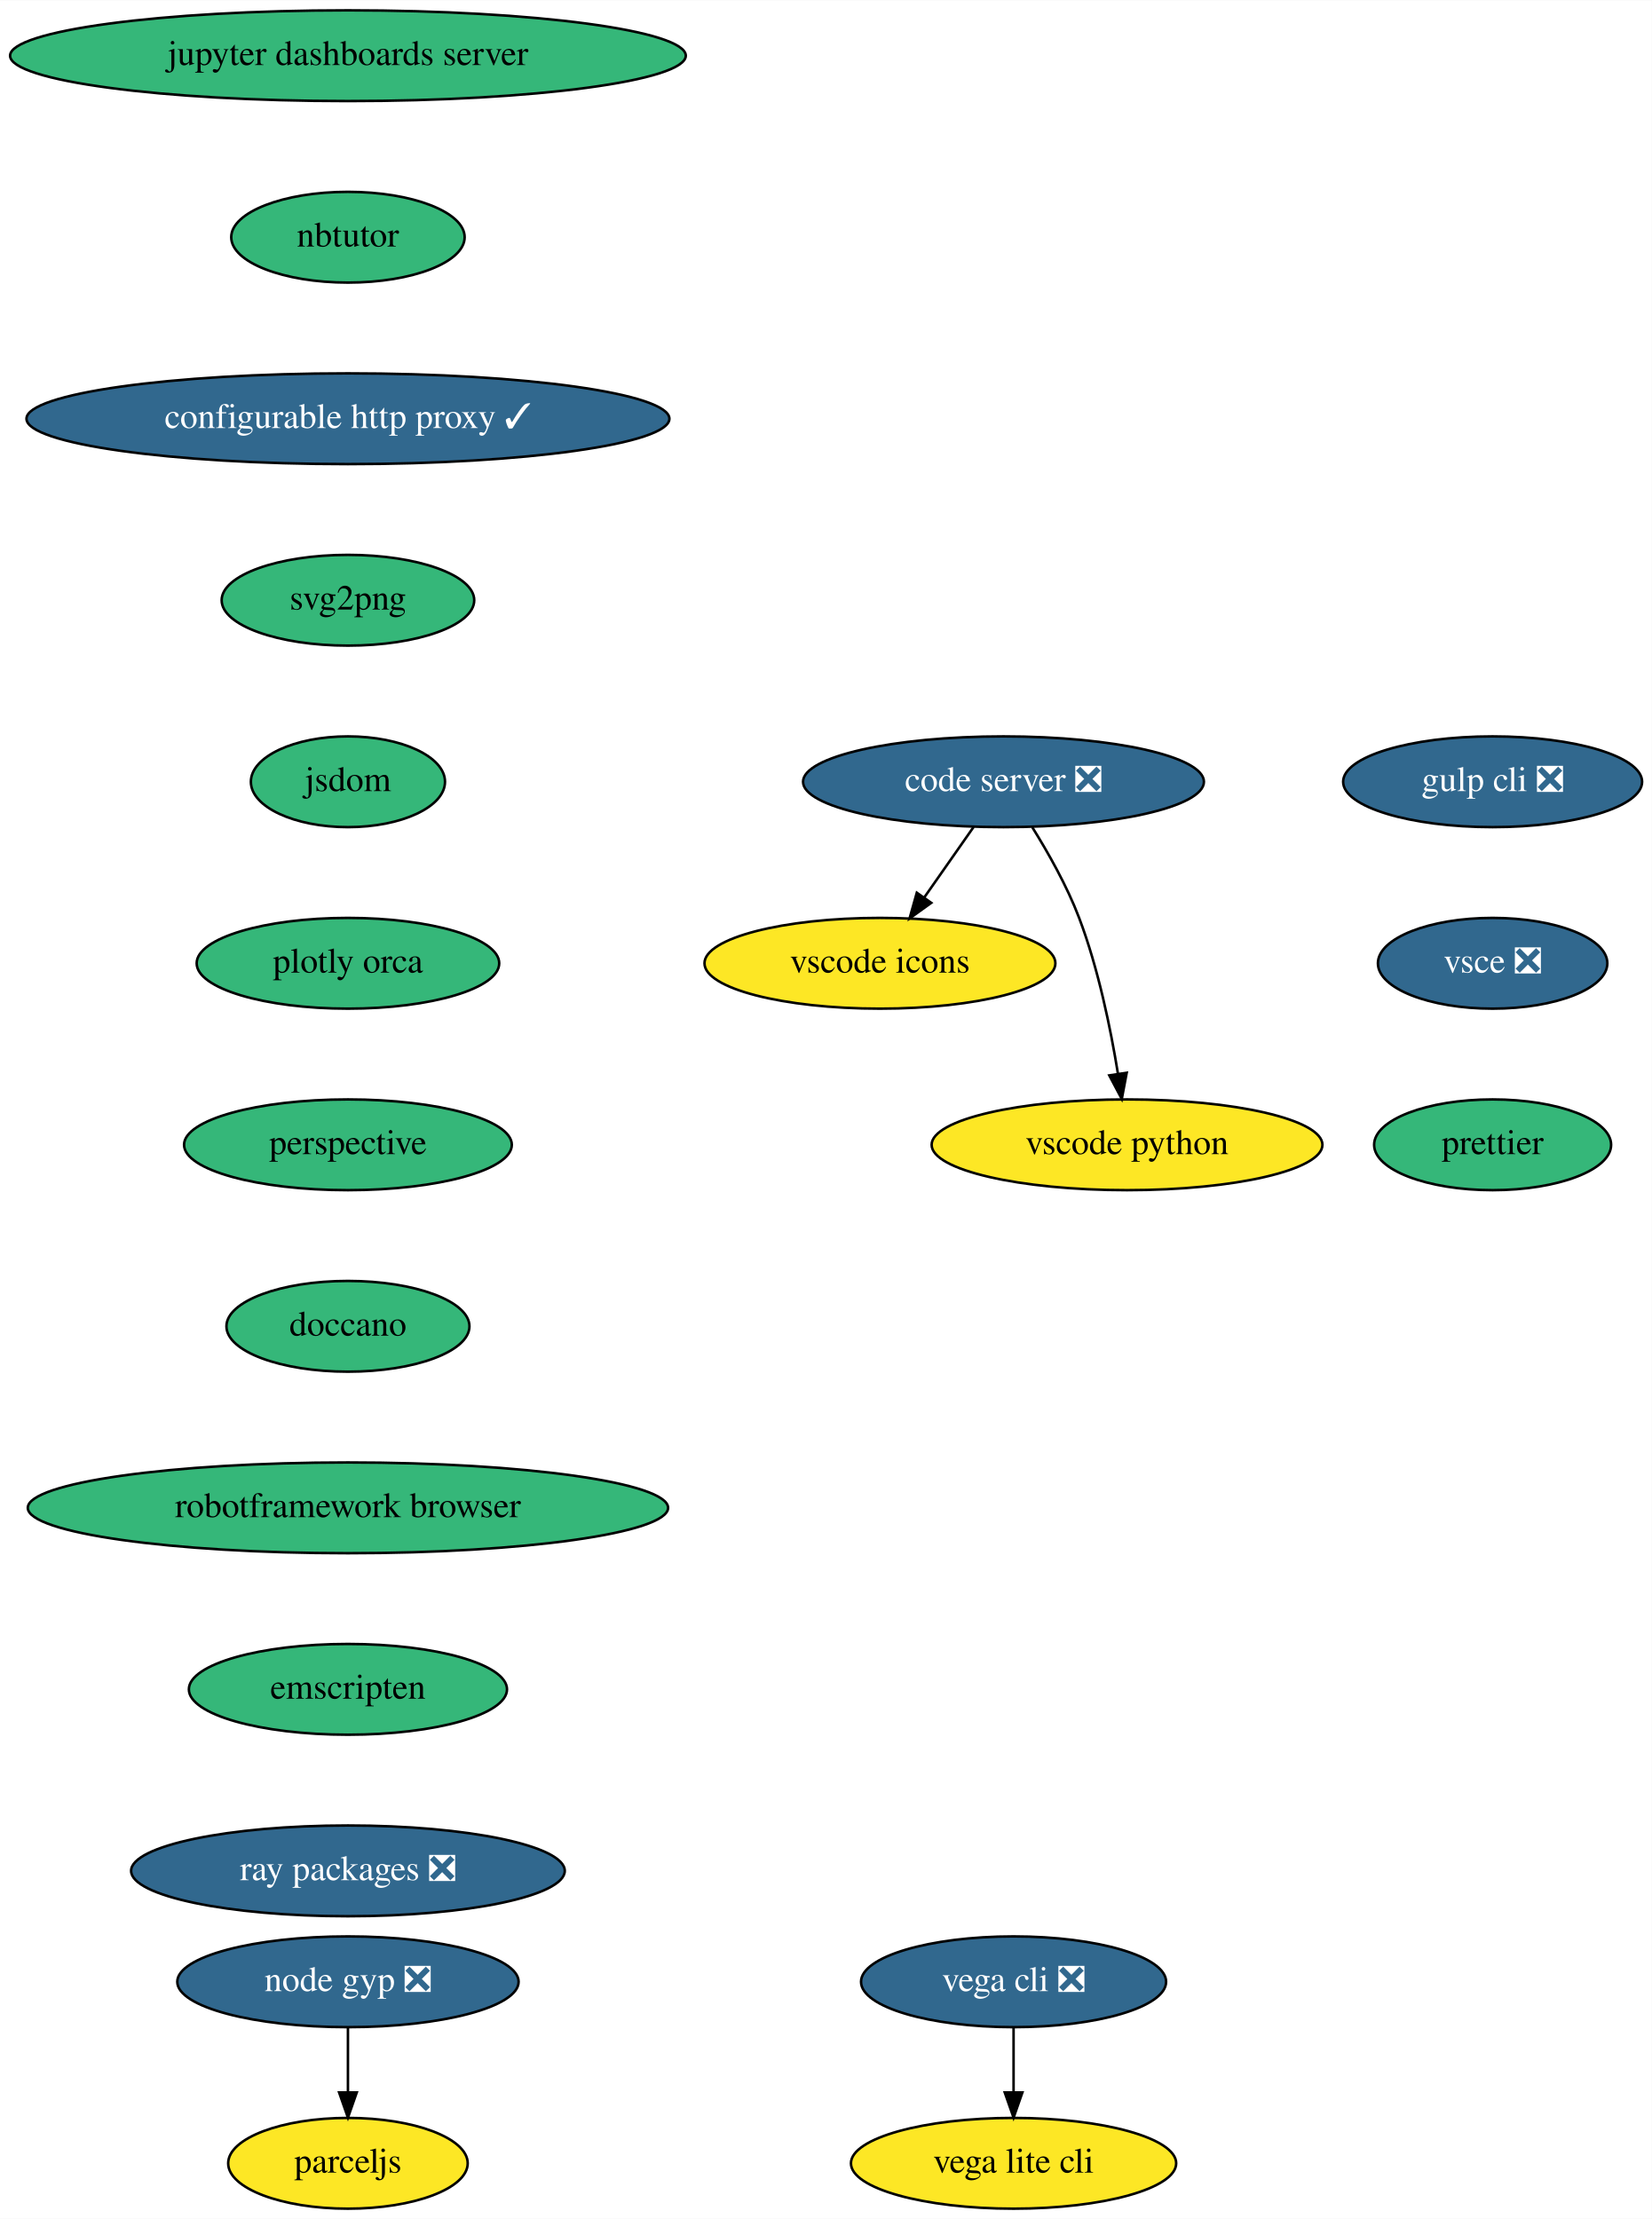
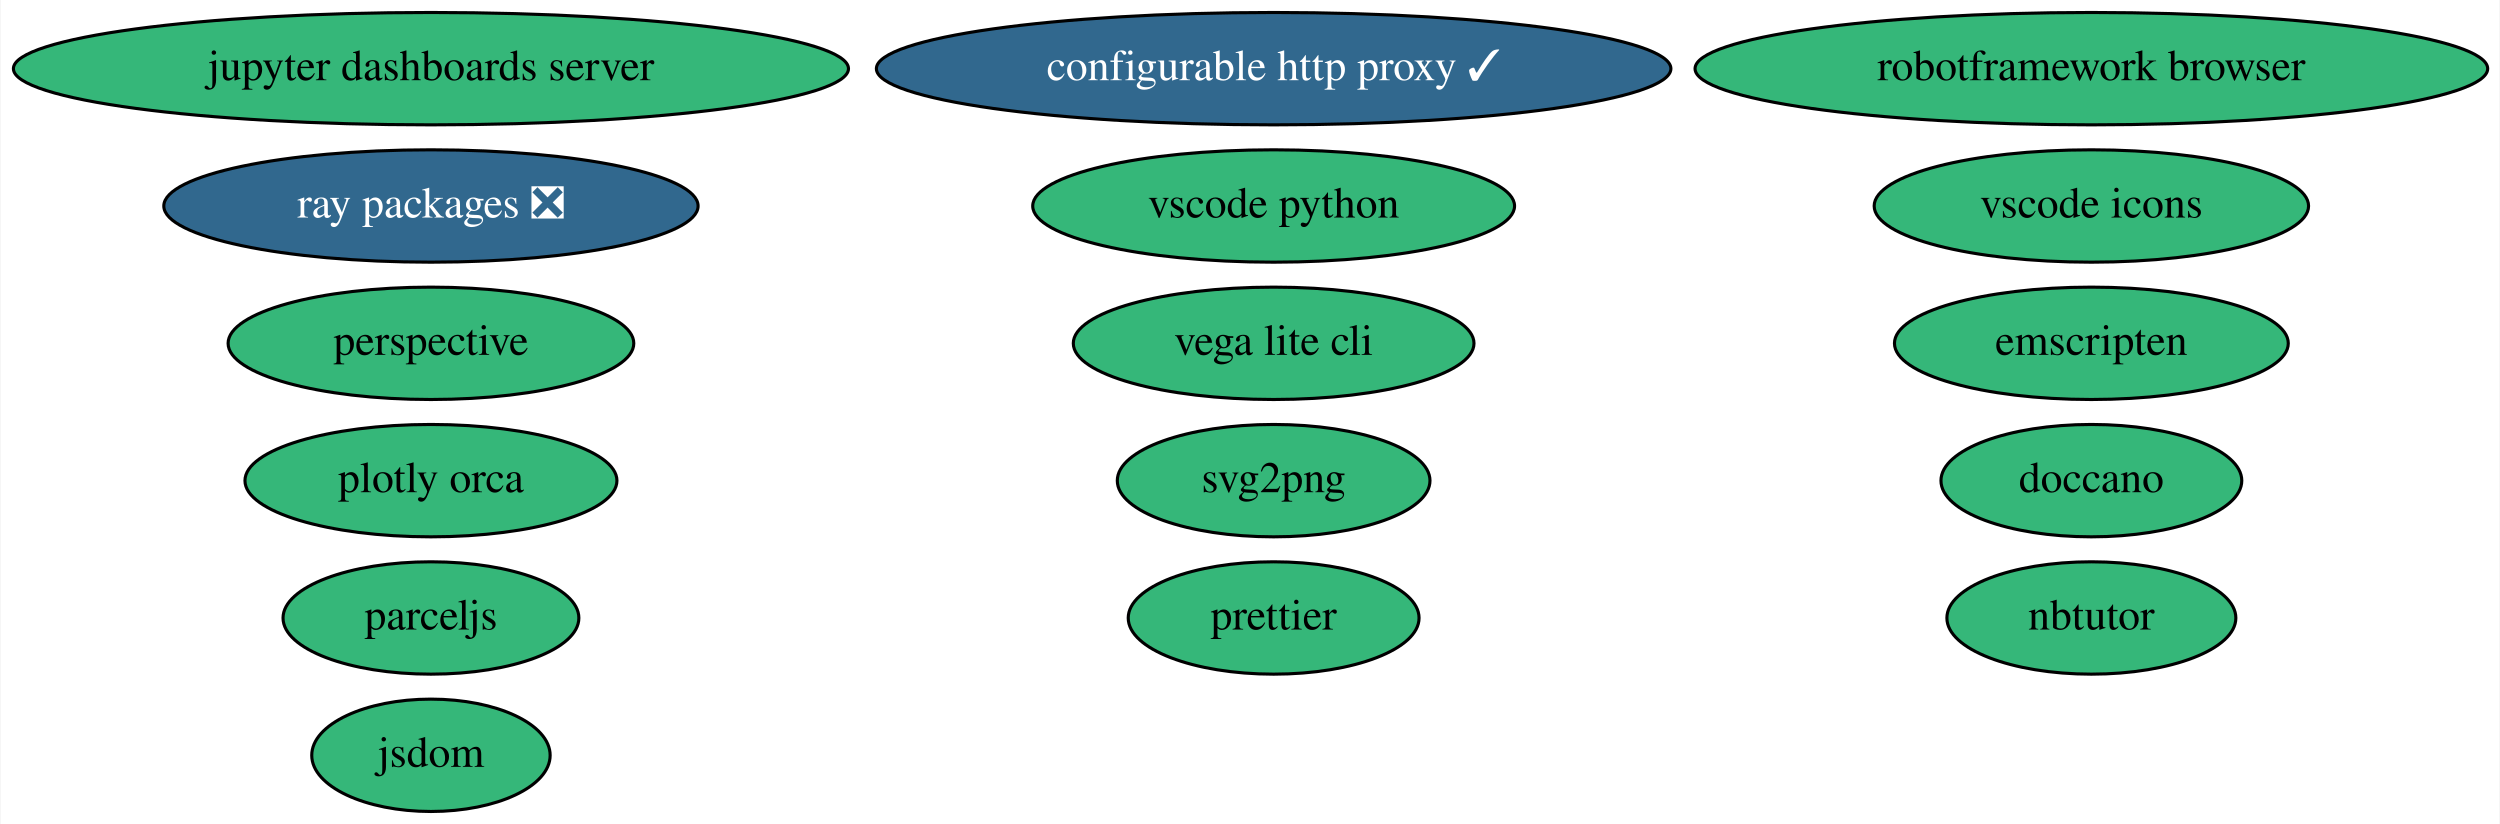
- <svg xmlns="http://www.w3.org/2000/svg" xmlns:xlink="http://www.w3.org/1999/xlink" width="655pt" height="880pt" viewBox="0.00 0.00 655.14 880.00">
-   <g id="graph0" class="graph" transform="scale(1 1) rotate(0) translate(4 876)">
-     <polygon fill="white" stroke="transparent" points="-4,4 -4,-876 651.14,-876 651.14,4 -4,4" />
+ <svg xmlns="http://www.w3.org/2000/svg" xmlns:xlink="http://www.w3.org/1999/xlink" width="801pt" height="264pt" viewBox="0.00 0.00 800.63 264.00">
+   <g id="graph0" class="graph" transform="scale(1 1) rotate(0) translate(4 260)">
+     <polygon fill="white" stroke="transparent" points="-4,4 -4,-260 796.63,-260 796.63,4 -4,4" />
    <g id="node1" class="node">
      <g id="a_node1">
        <a xlink:href="https://github.com/conda-forge/jupyter-dashboards-server-feedstock" xlink:title="jupyter dashboards server">
-           <ellipse fill="#35b779" stroke="black" cx="134" cy="-854" rx="134" ry="18" />
-           <text text-anchor="middle" x="134" y="-850.3" font-family="Times,serif" font-size="14.00">jupyter dashboards server</text>
+           <ellipse fill="#35b779" stroke="black" cx="133.89" cy="-238" rx="133.78" ry="18" />
+           <text text-anchor="middle" x="133.89" y="-234.3" font-family="Times,serif" font-size="14.00">jupyter dashboards server</text>
        </a>
      </g>
    </g>
    <g id="node2" class="node">
      <g id="a_node2">
        <a xlink:href="https://github.com/conda-forge/nbtutor-feedstock" xlink:title="nbtutor">
-           <ellipse fill="#35b779" stroke="black" cx="134" cy="-782" rx="46.29" ry="18" />
-           <text text-anchor="middle" x="134" y="-778.3" font-family="Times,serif" font-size="14.00">nbtutor</text>
+           <ellipse fill="#35b779" stroke="black" cx="665.89" cy="-62" rx="46.29" ry="18" />
+           <text text-anchor="middle" x="665.89" y="-58.3" font-family="Times,serif" font-size="14.00">nbtutor</text>
        </a>
      </g>
    </g>
    <g id="node3" class="node">
      <g id="a_node3">
        <a xlink:href="https://github.com/conda-forge/configurable-http-proxy-feedstock/pull/42" xlink:title="configurable http proxy ✓">
-           <ellipse fill="#31688e" stroke="black" cx="134" cy="-710" rx="127.5" ry="18" />
-           <text text-anchor="middle" x="134" y="-706.3" font-family="Times,serif" font-size="14.00" fill="white">configurable http proxy ✓</text>
+           <ellipse fill="#31688e" stroke="black" cx="403.89" cy="-238" rx="127.28" ry="18" />
+           <text text-anchor="middle" x="403.89" y="-234.3" font-family="Times,serif" font-size="14.00" fill="white">configurable http proxy ✓</text>
        </a>
      </g>
    </g>
    <g id="node4" class="node">
      <g id="a_node4">
        <a xlink:href="https://github.com/conda-forge/svg2png-feedstock" xlink:title="svg2png">
-           <ellipse fill="#35b779" stroke="black" cx="134" cy="-638" rx="50.09" ry="18" />
-           <text text-anchor="middle" x="134" y="-634.3" font-family="Times,serif" font-size="14.00">svg2png</text>
+           <ellipse fill="#35b779" stroke="black" cx="403.89" cy="-106" rx="50.09" ry="18" />
+           <text text-anchor="middle" x="403.89" y="-102.3" font-family="Times,serif" font-size="14.00">svg2png</text>
        </a>
      </g>
    </g>
    <g id="node5" class="node">
      <g id="a_node5">
        <a xlink:href="https://github.com/conda-forge/jsdom-feedstock" xlink:title="jsdom">
-           <ellipse fill="#35b779" stroke="black" cx="134" cy="-566" rx="38.5" ry="18" />
-           <text text-anchor="middle" x="134" y="-562.3" font-family="Times,serif" font-size="14.00">jsdom</text>
+           <ellipse fill="#35b779" stroke="black" cx="133.89" cy="-18" rx="38.19" ry="18" />
+           <text text-anchor="middle" x="133.89" y="-14.3" font-family="Times,serif" font-size="14.00">jsdom</text>
        </a>
      </g>
    </g>
    <g id="node6" class="node">
      <g id="a_node6">
+         <a xlink:href="https://github.com/conda-forge/vega-lite-cli-feedstock" xlink:title="vega lite cli">
+           <ellipse fill="#35b779" stroke="black" cx="403.89" cy="-150" rx="64.19" ry="18" />
+           <text text-anchor="middle" x="403.89" y="-146.3" font-family="Times,serif" font-size="14.00">vega lite cli</text>
+         </a>
+       </g>
+     </g>
+     <g id="node7" class="node">
+       <g id="a_node7">
        <a xlink:href="https://github.com/conda-forge/plotly-orca-feedstock" xlink:title="plotly orca">
-           <ellipse fill="#35b779" stroke="black" cx="134" cy="-494" rx="60" ry="18" />
-           <text text-anchor="middle" x="134" y="-490.3" font-family="Times,serif" font-size="14.00">plotly orca</text>
+           <ellipse fill="#35b779" stroke="black" cx="133.89" cy="-106" rx="59.59" ry="18" />
+           <text text-anchor="middle" x="133.89" y="-102.3" font-family="Times,serif" font-size="14.00">plotly orca</text>
+         </a>
+       </g>
+     </g>
+     <g id="node8" class="node">
+       <g id="a_node8">
+         <a xlink:href="https://github.com/conda-forge/perspective-feedstock" xlink:title="perspective">
+           <ellipse fill="#35b779" stroke="black" cx="133.89" cy="-150" rx="64.99" ry="18" />
+           <text text-anchor="middle" x="133.89" y="-146.3" font-family="Times,serif" font-size="14.00">perspective</text>
+         </a>
+       </g>
+     </g>
+     <g id="node9" class="node">
+       <g id="a_node9">
+         <a xlink:href="https://github.com/conda-forge/doccano-feedstock" xlink:title="doccano">
+           <ellipse fill="#35b779" stroke="black" cx="665.89" cy="-106" rx="48.19" ry="18" />
+           <text text-anchor="middle" x="665.89" y="-102.3" font-family="Times,serif" font-size="14.00">doccano</text>
+         </a>
+       </g>
+     </g>
+     <g id="node10" class="node">
+       <g id="a_node10">
+         <a xlink:href="https://github.com/conda-forge/robotframework-browser-feedstock" xlink:title="robotframework browser">
+           <ellipse fill="#35b779" stroke="black" cx="665.89" cy="-238" rx="126.98" ry="18" />
+           <text text-anchor="middle" x="665.89" y="-234.3" font-family="Times,serif" font-size="14.00">robotframework browser</text>
+         </a>
+       </g>
+     </g>
+     <g id="node11" class="node">
+       <g id="a_node11">
+         <a xlink:href="https://github.com/conda-forge/emscripten-feedstock" xlink:title="emscripten">
+           <ellipse fill="#35b779" stroke="black" cx="665.89" cy="-150" rx="63.09" ry="18" />
+           <text text-anchor="middle" x="665.89" y="-146.3" font-family="Times,serif" font-size="14.00">emscripten</text>
        </a>
      </g>
    </g>
    <g id="node12" class="node">
      <g id="a_node12">
-         <a xlink:href="https://github.com/conda-forge/perspective-feedstock" xlink:title="perspective">
-           <ellipse fill="#35b779" stroke="black" cx="134" cy="-422" rx="65" ry="18" />
-           <text text-anchor="middle" x="134" y="-418.3" font-family="Times,serif" font-size="14.00">perspective</text>
+         <a xlink:href="https://github.com/conda-forge/ray-packages-feedstock/pull/42" xlink:title="ray packages ❎">
+           <ellipse fill="#31688e" stroke="black" cx="133.89" cy="-194" rx="85.59" ry="18" />
+           <text text-anchor="middle" x="133.89" y="-190.3" font-family="Times,serif" font-size="14.00" fill="white">ray packages ❎</text>
        </a>
      </g>
    </g>
-     <g id="node7" class="node">
-       <g id="a_node7">
-         <a xlink:href="https://github.com/conda-forge/vega-cli-feedstock/pull/16" xlink:title="vega cli ❎">
-           <ellipse fill="#31688e" stroke="black" cx="398" cy="-90" rx="60.5" ry="18" />
-           <text text-anchor="middle" x="398" y="-86.3" font-family="Times,serif" font-size="14.00" fill="white">vega cli ❎</text>
-         </a>
-       </g>
-     </g>
-     <g id="node8" class="node">
-       <g id="a_node8">
-         <a xlink:href="https://github.com/conda-forge/vega-lite-cli-feedstock" xlink:title="vega lite cli">
-           <ellipse fill="#fde725" stroke="black" cx="398" cy="-18" rx="64.5" ry="18" />
-           <text text-anchor="middle" x="398" y="-14.3" font-family="Times,serif" font-size="14.00">vega lite cli</text>
-         </a>
-       </g>
-     </g>
-     <g id="edge6" class="edge">
-       <path fill="none" stroke="black" d="M398,-71.7C398,-63.98 398,-54.71 398,-46.11" />
-       <polygon fill="black" stroke="black" points="401.5,-46.1 398,-36.1 394.5,-46.1 401.5,-46.1" />
-     </g>
-     <g id="node9" class="node">
-       <g id="a_node9">
-         <a xlink:href="https://github.com/conda-forge/code-server-feedstock/pull/55" xlink:title="code server ❎">
-           <ellipse fill="#31688e" stroke="black" cx="394" cy="-566" rx="79.5" ry="18" />
-           <text text-anchor="middle" x="394" y="-562.3" font-family="Times,serif" font-size="14.00" fill="white">code server ❎</text>
-         </a>
-       </g>
-     </g>
-     <g id="node10" class="node">
-       <g id="a_node10">
-         <a xlink:href="https://github.com/conda-forge/vscode-icons-feedstock" xlink:title="vscode icons">
-           <ellipse fill="#fde725" stroke="black" cx="345" cy="-494" rx="69.59" ry="18" />
-           <text text-anchor="middle" x="345" y="-490.3" font-family="Times,serif" font-size="14.00">vscode icons</text>
-         </a>
-       </g>
-     </g>
-     <g id="edge7" class="edge">
-       <path fill="none" stroke="black" d="M382.14,-548.05C376.3,-539.71 369.14,-529.49 362.68,-520.25" />
-       <polygon fill="black" stroke="black" points="365.35,-517.97 356.75,-511.79 359.62,-521.99 365.35,-517.97" />
-     </g>
-     <g id="node11" class="node">
-       <g id="a_node11">
-         <a xlink:href="https://github.com/conda-forge/vscode-python-feedstock" xlink:title="vscode python">
-           <ellipse fill="#fde725" stroke="black" cx="443" cy="-422" rx="77.5" ry="18" />
-           <text text-anchor="middle" x="443" y="-418.3" font-family="Times,serif" font-size="14.00">vscode python</text>
-         </a>
-       </g>
-     </g>
-     <g id="edge8" class="edge">
-       <path fill="none" stroke="black" d="M405.4,-547.99C411.7,-537.9 419.2,-524.65 424,-512 431.6,-491.97 436.48,-468.18 439.39,-450.24" />
-       <polygon fill="black" stroke="black" points="442.88,-450.58 440.92,-440.17 435.96,-449.53 442.88,-450.58" />
-     </g>
    <g id="node13" class="node">
      <g id="a_node13">
-         <a xlink:href="https://github.com/conda-forge/doccano-feedstock" xlink:title="doccano">
-           <ellipse fill="#35b779" stroke="black" cx="134" cy="-350" rx="48.19" ry="18" />
-           <text text-anchor="middle" x="134" y="-346.3" font-family="Times,serif" font-size="14.00">doccano</text>
+         <a xlink:href="https://github.com/conda-forge/vscode-icons-feedstock" xlink:title="vscode icons">
+           <ellipse fill="#35b779" stroke="black" cx="665.89" cy="-194" rx="69.59" ry="18" />
+           <text text-anchor="middle" x="665.89" y="-190.3" font-family="Times,serif" font-size="14.00">vscode icons</text>
        </a>
      </g>
    </g>
    <g id="node14" class="node">
      <g id="a_node14">
-         <a xlink:href="https://github.com/conda-forge/robotframework-browser-feedstock" xlink:title="robotframework browser">
-           <ellipse fill="#35b779" stroke="black" cx="134" cy="-278" rx="126.98" ry="18" />
-           <text text-anchor="middle" x="134" y="-274.3" font-family="Times,serif" font-size="14.00">robotframework browser</text>
+         <a xlink:href="https://github.com/conda-forge/vscode-python-feedstock" xlink:title="vscode python">
+           <ellipse fill="#35b779" stroke="black" cx="403.89" cy="-194" rx="77.19" ry="18" />
+           <text text-anchor="middle" x="403.89" y="-190.3" font-family="Times,serif" font-size="14.00">vscode python</text>
        </a>
      </g>
    </g>
    <g id="node15" class="node">
      <g id="a_node15">
-         <a xlink:href="https://github.com/conda-forge/emscripten-feedstock" xlink:title="emscripten">
-           <ellipse fill="#35b779" stroke="black" cx="134" cy="-206" rx="63.09" ry="18" />
-           <text text-anchor="middle" x="134" y="-202.3" font-family="Times,serif" font-size="14.00">emscripten</text>
+         <a xlink:href="https://github.com/conda-forge/parceljs-feedstock" xlink:title="parceljs">
+           <ellipse fill="#35b779" stroke="black" cx="133.89" cy="-62" rx="47.39" ry="18" />
+           <text text-anchor="middle" x="133.89" y="-58.3" font-family="Times,serif" font-size="14.00">parceljs</text>
        </a>
      </g>
    </g>
    <g id="node16" class="node">
      <g id="a_node16">
-         <a xlink:href="https://github.com/conda-forge/ray-packages-feedstock/pull/42" xlink:title="ray packages ❎">
-           <ellipse fill="#31688e" stroke="black" cx="134" cy="-134" rx="86" ry="18" />
-           <text text-anchor="middle" x="134" y="-130.3" font-family="Times,serif" font-size="14.00" fill="white">ray packages ❎</text>
+         <a xlink:href="https://github.com/conda-forge/prettier-feedstock" xlink:title="prettier">
+           <ellipse fill="#35b779" stroke="black" cx="403.89" cy="-62" rx="46.59" ry="18" />
+           <text text-anchor="middle" x="403.89" y="-58.3" font-family="Times,serif" font-size="14.00">prettier</text>
        </a>
      </g>
    </g>
-     <g id="node17" class="node">
-       <g id="a_node17">
-         <a xlink:href="https://github.com/conda-forge/gulp-cli-feedstock/pull/5" xlink:title="gulp cli ❎">
-           <ellipse fill="#31688e" stroke="black" cx="588" cy="-566" rx="59.29" ry="18" />
-           <text text-anchor="middle" x="588" y="-562.3" font-family="Times,serif" font-size="14.00" fill="white">gulp cli ❎</text>
-         </a>
-       </g>
-     </g>
-     <g id="node18" class="node">
-       <g id="a_node18">
-         <a xlink:href="https://github.com/conda-forge/vsce-feedstock/pull/36" xlink:title="vsce ❎">
-           <ellipse fill="#31688e" stroke="black" cx="588" cy="-494" rx="45.5" ry="18" />
-           <text text-anchor="middle" x="588" y="-490.3" font-family="Times,serif" font-size="14.00" fill="white">vsce ❎</text>
-         </a>
-       </g>
-     </g>
-     <g id="node19" class="node">
-       <g id="a_node19">
-         <a xlink:href="https://github.com/conda-forge/prettier-feedstock" xlink:title="prettier">
-           <ellipse fill="#35b779" stroke="black" cx="588" cy="-422" rx="47" ry="18" />
-           <text text-anchor="middle" x="588" y="-418.3" font-family="Times,serif" font-size="14.00">prettier</text>
-         </a>
-       </g>
-     </g>
-     <g id="node20" class="node">
-       <g id="a_node20">
-         <a xlink:href="https://github.com/conda-forge/node-gyp-feedstock/pull/12" xlink:title="node gyp ❎">
-           <ellipse fill="#31688e" stroke="black" cx="134" cy="-90" rx="67.69" ry="18" />
-           <text text-anchor="middle" x="134" y="-86.3" font-family="Times,serif" font-size="14.00" fill="white">node gyp ❎</text>
-         </a>
-       </g>
-     </g>
-     <g id="node21" class="node">
-       <g id="a_node21">
-         <a xlink:href="https://github.com/conda-forge/parceljs-feedstock" xlink:title="parceljs">
-           <ellipse fill="#fde725" stroke="black" cx="134" cy="-18" rx="47.5" ry="18" />
-           <text text-anchor="middle" x="134" y="-14.3" font-family="Times,serif" font-size="14.00">parceljs</text>
-         </a>
-       </g>
-     </g>
-     <g id="edge16" class="edge">
-       <path fill="none" stroke="black" d="M134,-71.7C134,-63.98 134,-54.71 134,-46.11" />
-       <polygon fill="black" stroke="black" points="137.5,-46.1 134,-36.1 130.5,-46.1 137.5,-46.1" />
-     </g>
  </g>
</svg>
